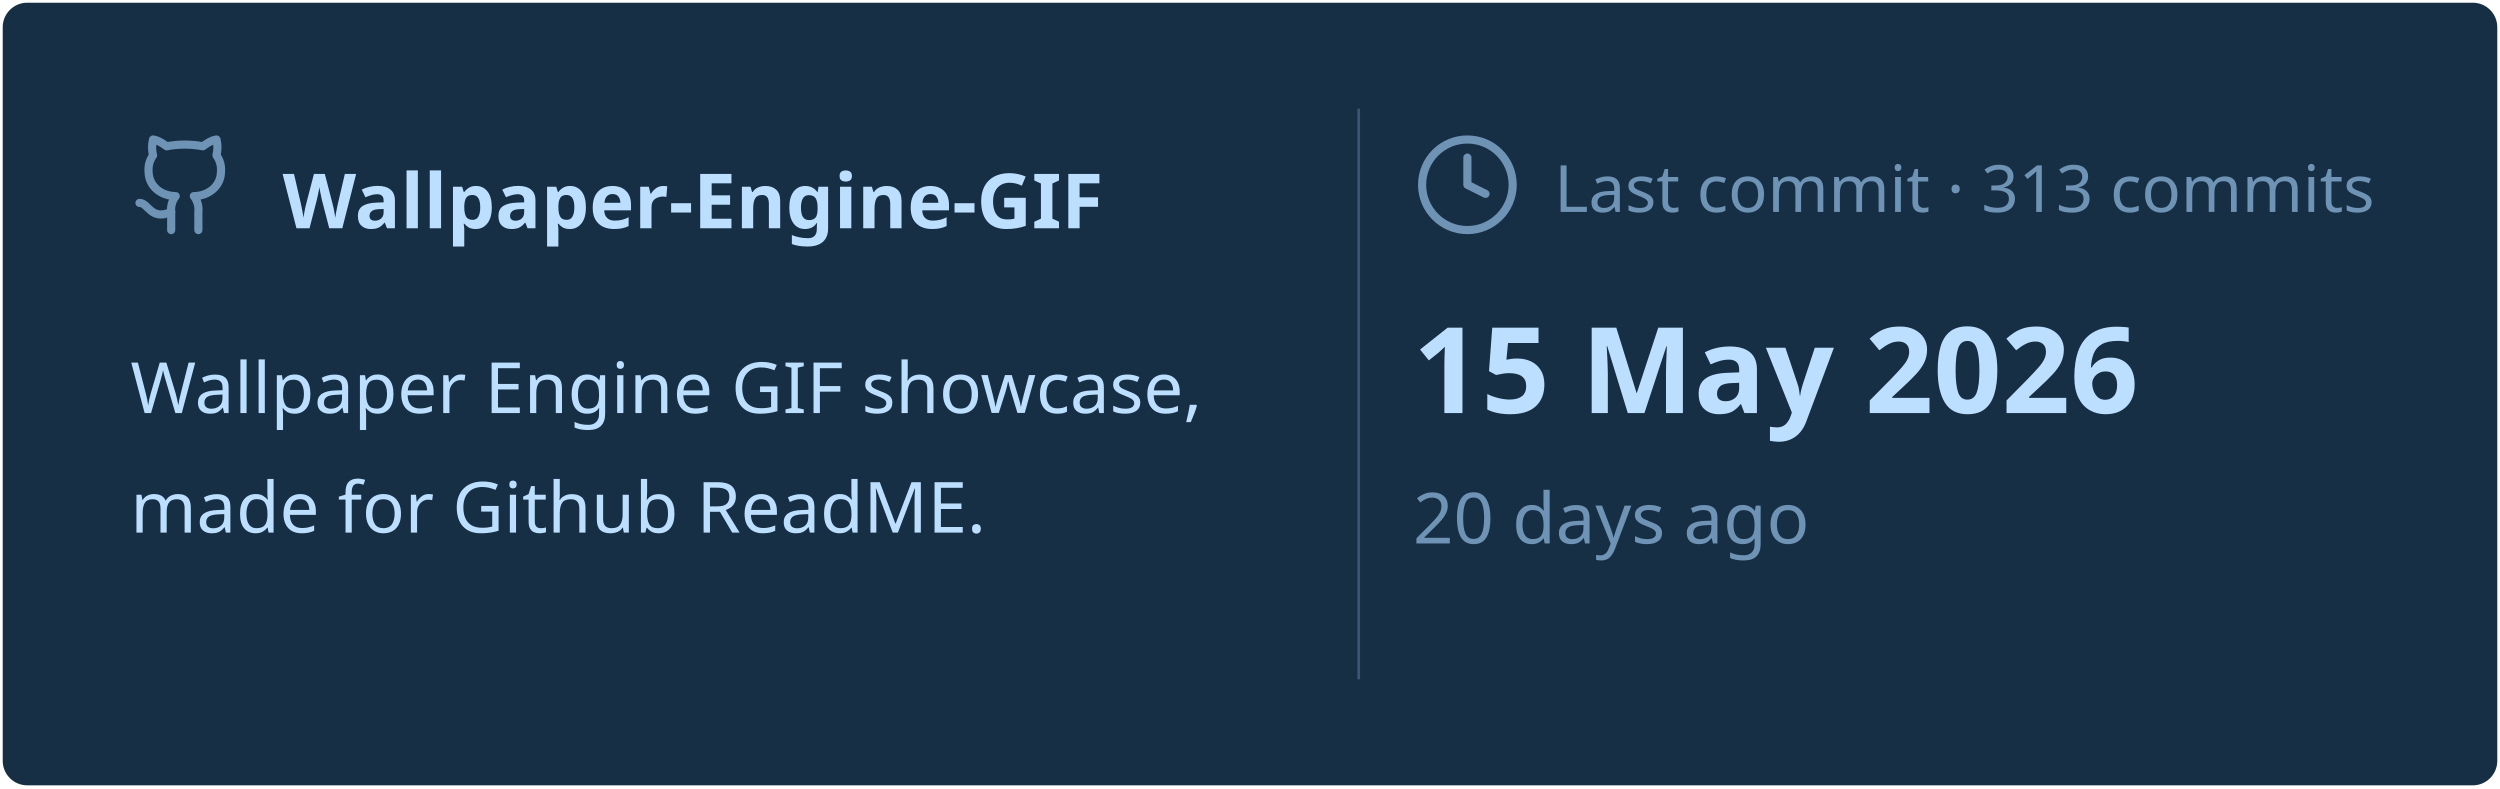
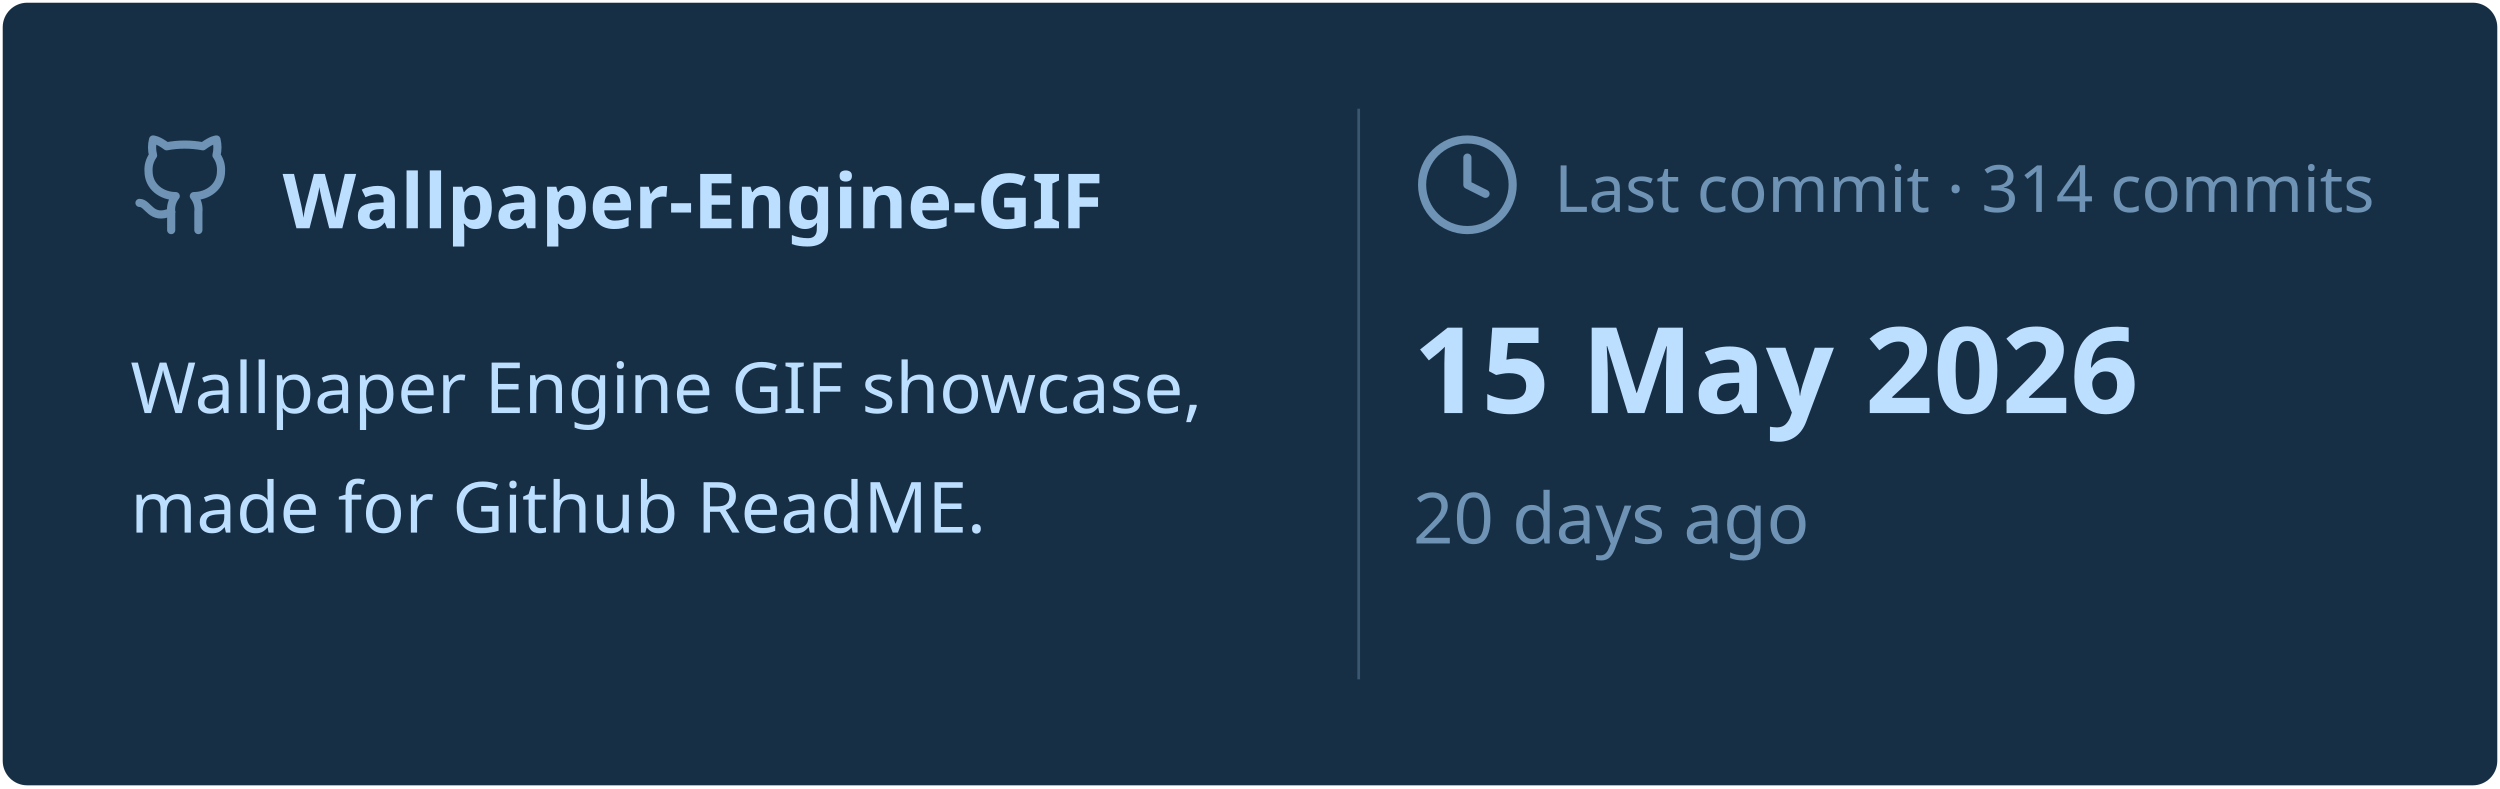
<svg xmlns="http://www.w3.org/2000/svg" viewBox="0 0 460 145" width="460px" height="145px">
  <rect stroke="#000000" stroke-opacity="0" fill="#172F45" rx="4.5" x="0.5" y="0.5" width="459" height="144" />
  <g transform="translate(24, 42)">
    <svg x="0" y="-18" width="20" height="20" viewBox="0 0 24 24" fill="none" stroke="#6E93B5" stroke-width="1.8" stroke-linecap="round" stroke-linejoin="round">
      <path d="M15 22v-4a4.8 4.8 0 0 0-1-3.5c3 0 6-2 6-5.5.08-1.25-.27-2.48-1-3.5.28-1.15.28-2.35 0-3.5 0 0-1 0-3 1.5-2.64-.5-5.36-.5-8 0C6 2 5 2 5 2c-.3 1.15-.3 2.35 0 3.5A5.403 5.403 0 0 0 4 9c0 3.5 3 5.5 6 5.5-.39.49-.68 1.05-.85 1.65-.17.6-.22 1.23-.15 1.85v4" />
      <path d="M9 18c-4.51 2-5-2-7-2" />
    </svg>
    <text x="28" y="0" font-family="&quot;Segoe UI&quot;, Ubuntu, sans-serif" font-size="14" font-weight="700" fill="#BDDFFF">Wallpaper-Engine-GIF</text>
  </g>
  <text x="24" y="76" font-family="&quot;Segoe UI&quot;, Ubuntu, sans-serif" font-size="13" font-weight="400" fill="#BDDFFF">Wallpaper Engine GIF showcase,</text>
  <text x="24" y="98" font-family="&quot;Segoe UI&quot;, Ubuntu, sans-serif" font-size="13" font-weight="400" fill="#BDDFFF">made for Github ReadME.</text>
  <line x1="250" y1="20" x2="250" y2="125" stroke="#6E93B5" stroke-width="0.5" stroke-opacity="0.4" />
  <svg x="260" y="24" width="20" height="20" viewBox="0 0 24 24" fill="none" stroke="#6E93B5" stroke-width="1.8" stroke-linecap="round" stroke-linejoin="round">
    <circle cx="12" cy="12" r="10" />
    <polyline points="12 6 12 12 16 14" />
  </svg>
-   <text x="286" y="39" font-family="&quot;Segoe UI&quot;, Ubuntu, sans-serif" font-size="12" font-weight="400" fill="#6E93B5">Last commit · 313 commits</text>
+   <text x="286" y="39" font-family="&quot;Segoe UI&quot;, Ubuntu, sans-serif" font-size="12" font-weight="400" fill="#6E93B5">Last commit · 314 commits</text>
  <text x="260" y="76" font-family="&quot;Segoe UI&quot;, Ubuntu, sans-serif" font-size="22" font-weight="700" fill="#BDDFFF">15 May 2026</text>
  <text x="260" y="100" font-family="&quot;Segoe UI&quot;, Ubuntu, sans-serif" font-size="13" font-weight="400" fill="#6E93B5">20 days ago</text>
</svg>
